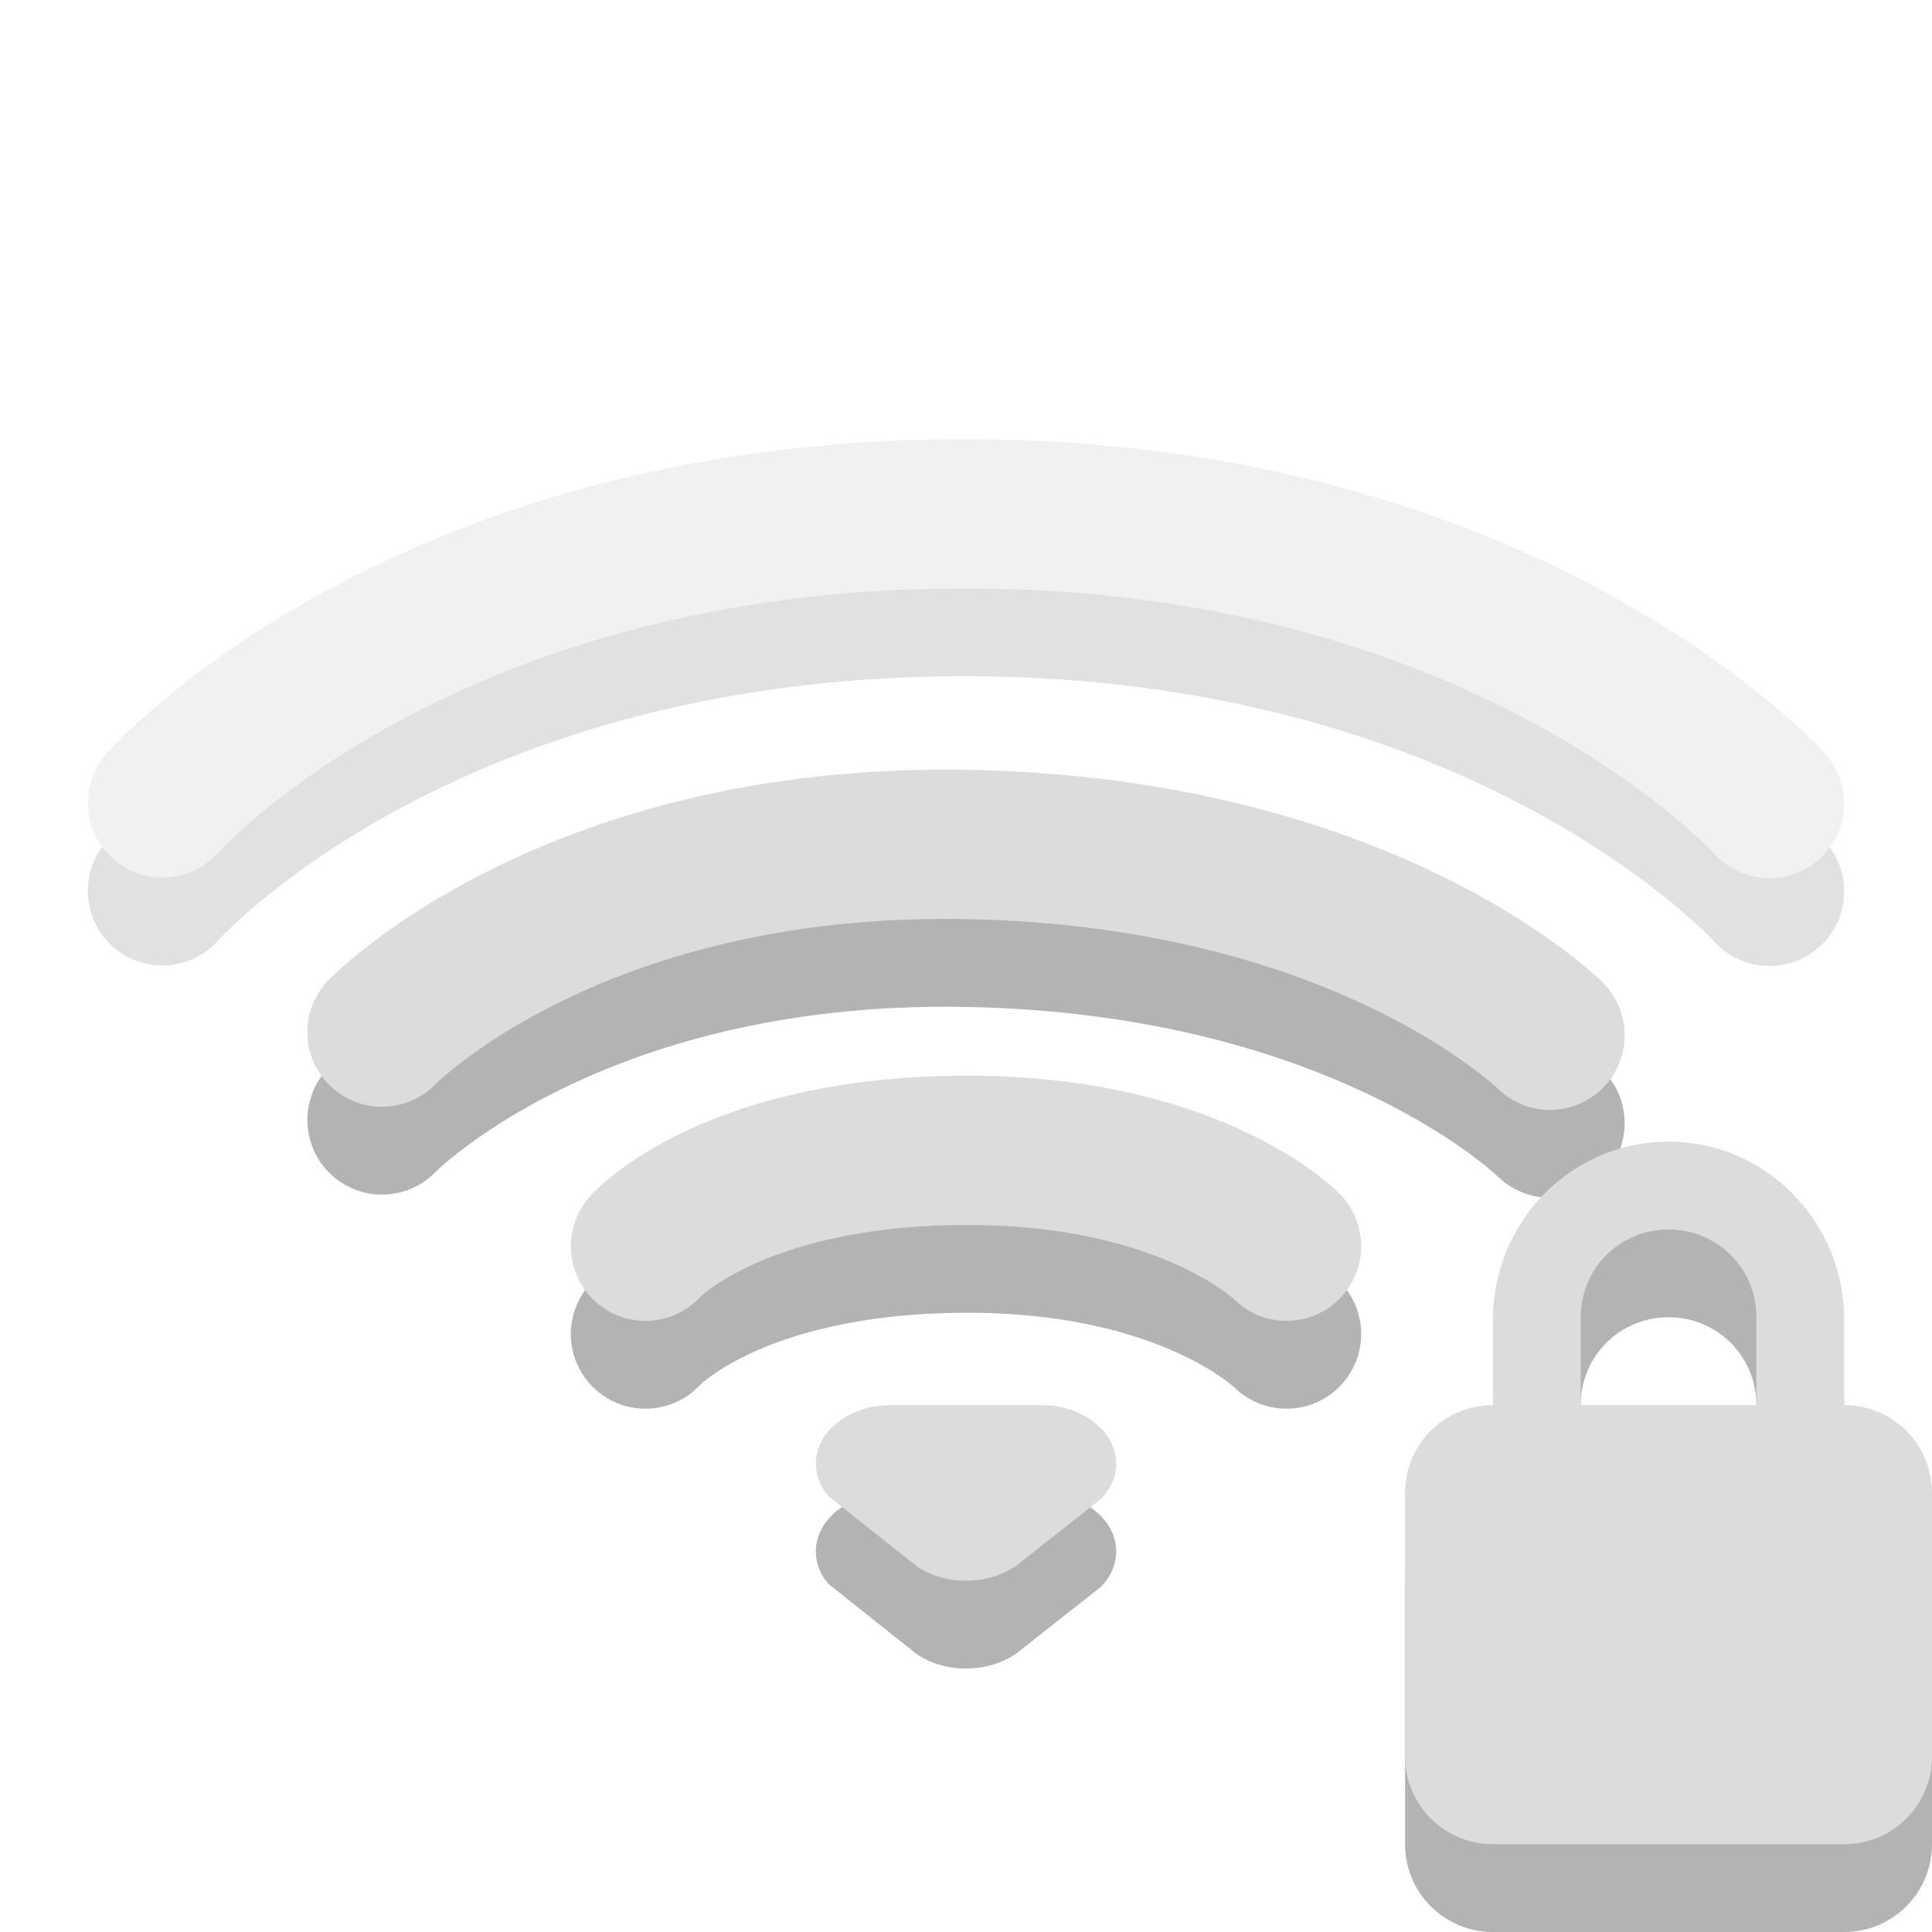
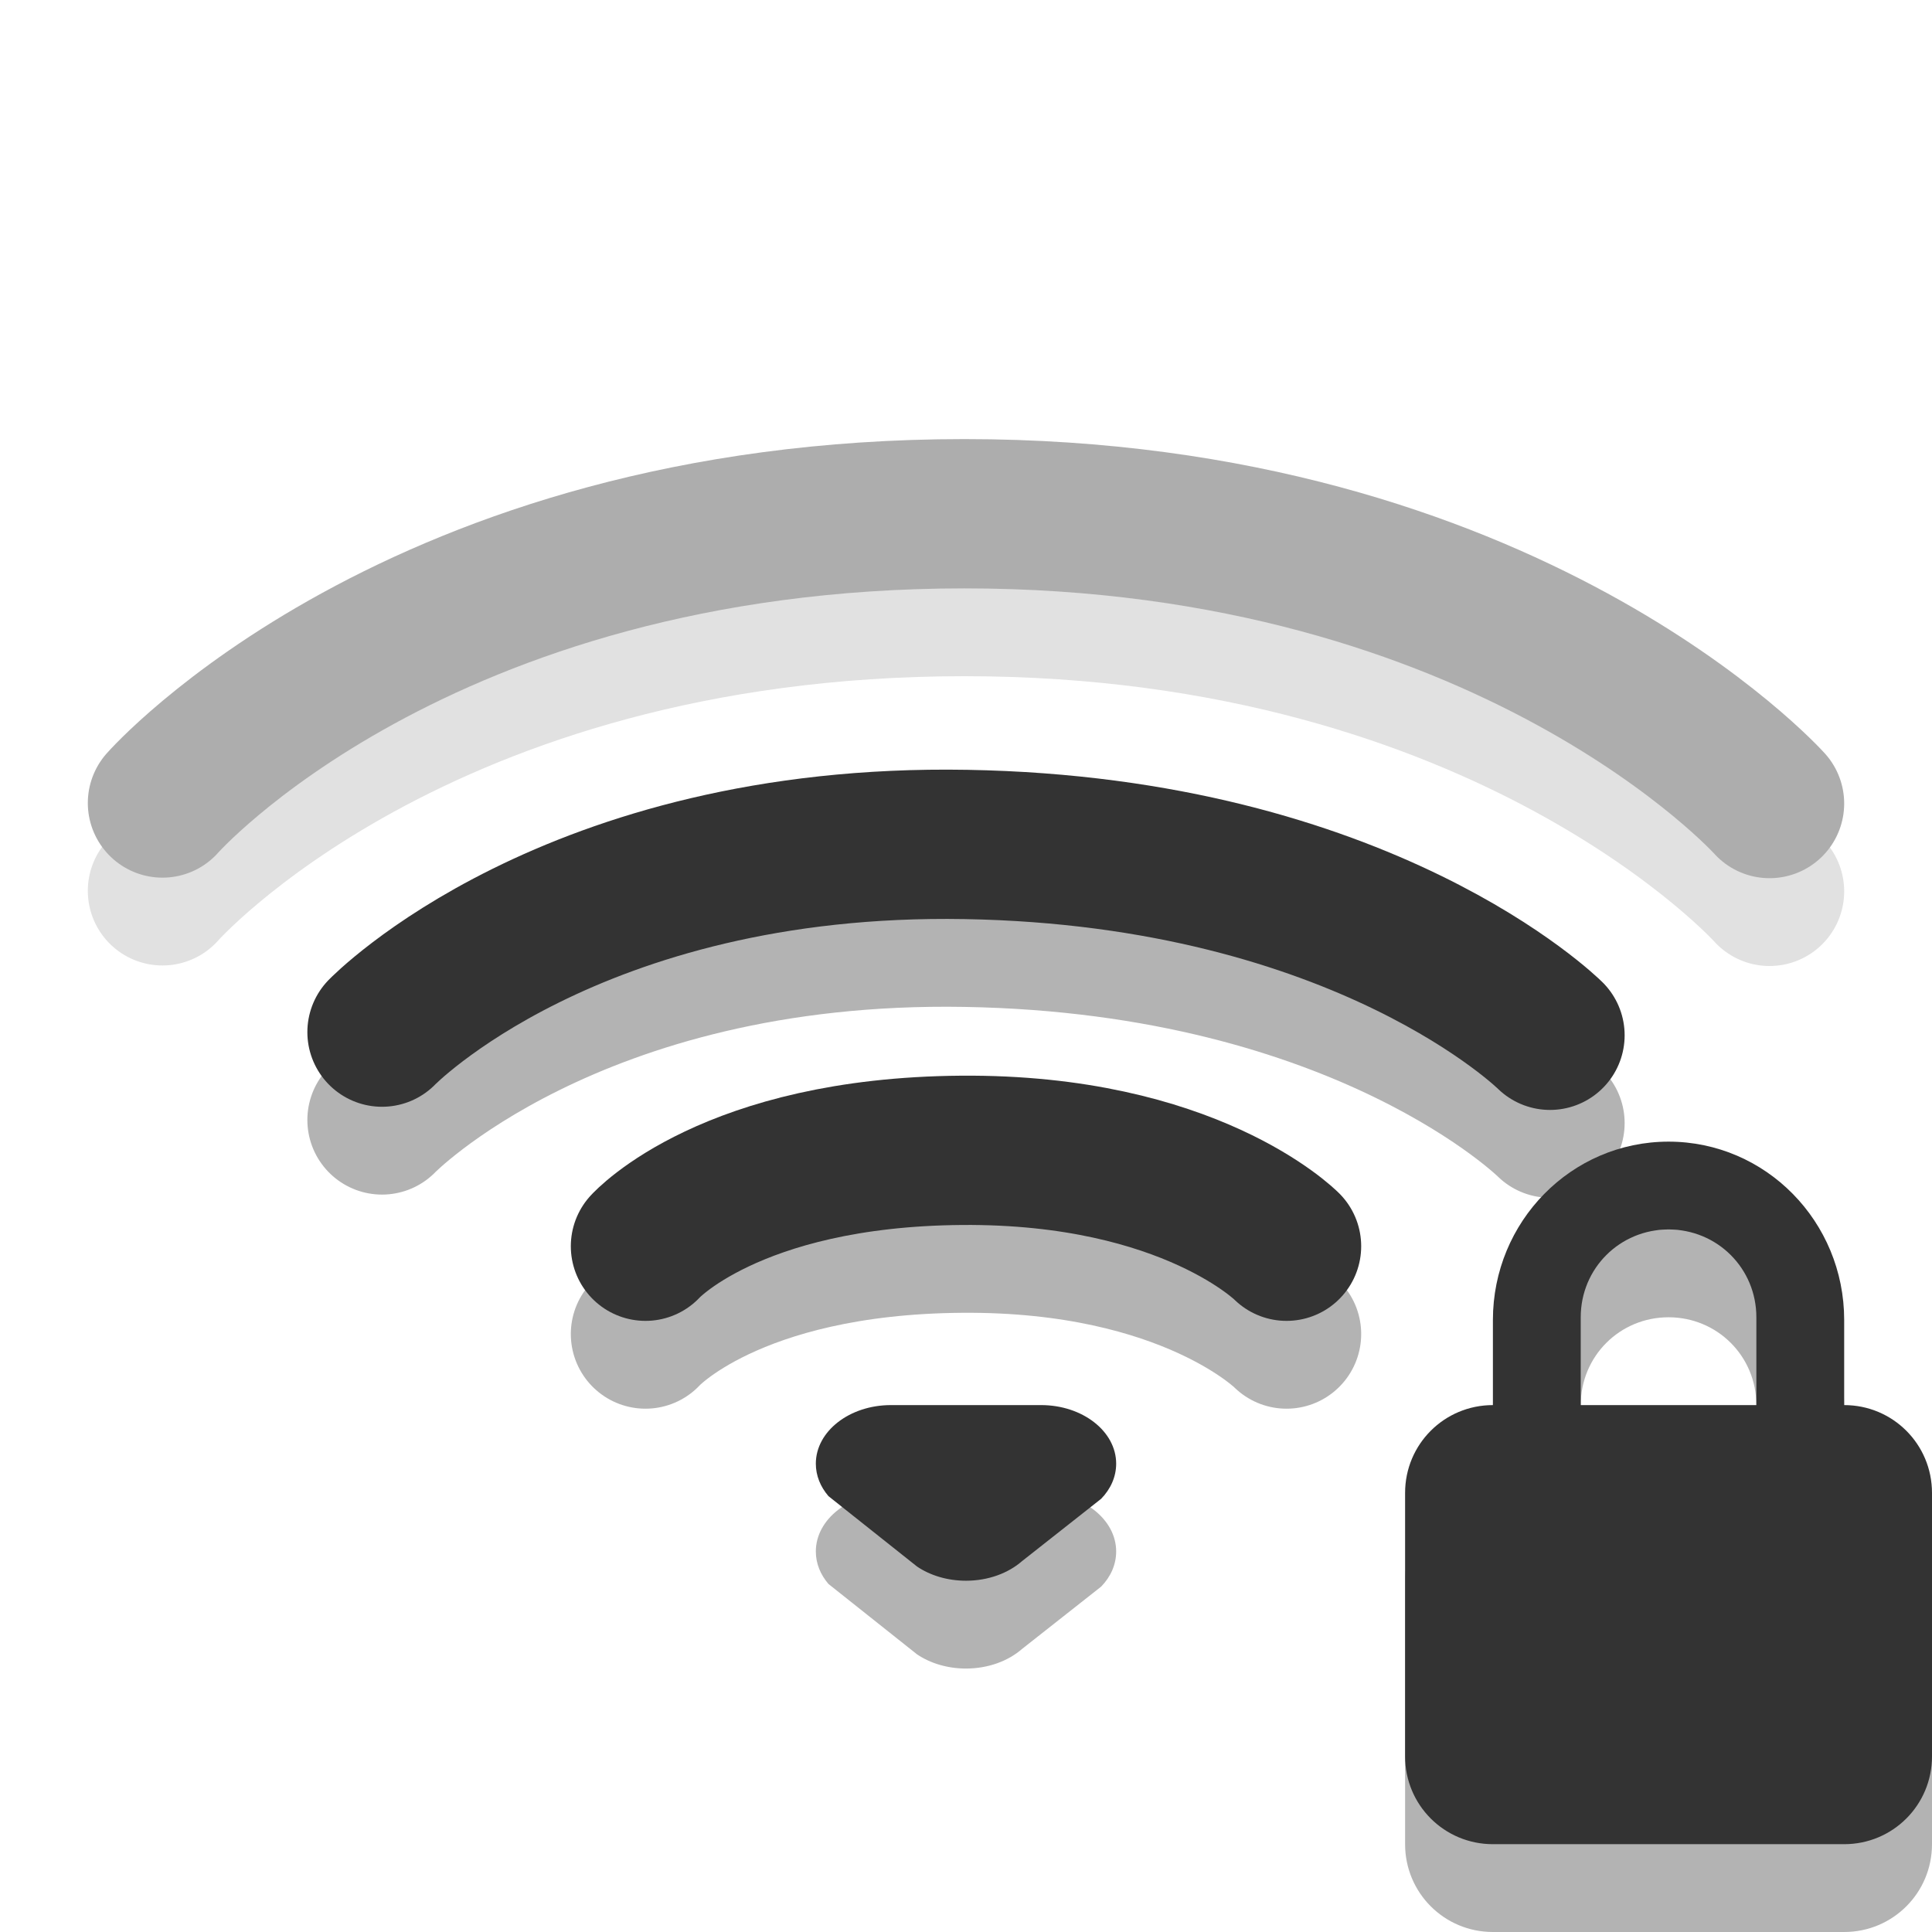
<svg xmlns="http://www.w3.org/2000/svg" viewBox="0 0 22 22">
  <g style="fill:none;stroke-linecap:round;stroke-width:1.7">
    <g style="opacity:.4" transform="translate(-1 -1)">
      <path style="opacity:.3;stroke:#000" d="m 2.85,11.144 c 0,0 2.898,-3.294 9.132,-3.294 6.204,0 9.168,3.3 9.168,3.3" />
-       <path style="stroke:#dcdcdc" d="m 2.85,10.144 c 0,0 2.898,-3.294 9.132,-3.294 C 18.186,6.85 21.15,10.15 21.15,10.15" />
+       <path style="stroke:#333333" d="m 2.85,10.144 c 0,0 2.898,-3.294 9.132,-3.294 C 18.186,6.85 21.15,10.15 21.15,10.15" />
    </g>
    <path style="opacity:.3;stroke:#000" d="m 4.35,12.753 c 0,0 2.147,-2.216 6.65,-2.137 4.54,0.079 6.65,2.173 6.65,2.173" />
-     <path style="stroke:#dcdcdc" d="m 4.35,11.753 c 0,0 2.147,-2.216 6.65,-2.137 4.54,0.079 6.65,2.173 6.65,2.173" />
+     <path style="stroke:#333333" d="m 4.35,11.753 c 0,0 2.147,-2.216 6.65,-2.137 4.54,0.079 6.65,2.173 6.65,2.173" />
    <path style="opacity:.3;stroke:#000" d="m 7.35,15.191 c 0,0 0.967,-1.072 3.599,-1.092 2.599,-0.02 3.701,1.092 3.701,1.092" />
-     <path style="stroke:#dcdcdc" d="m 7.35,14.191 c 0,0 0.967,-1.072 3.599,-1.092 2.599,-0.02 3.701,1.092 3.701,1.092" />
+     <path style="stroke:#333333" d="m 7.35,14.191 c 0,0 0.967,-1.072 3.599,-1.092 2.599,-0.02 3.701,1.092 3.701,1.092" />
  </g>
  <g style="fill-rule:evenodd">
    <path style="opacity:.3" d="m 10.145,17 c -0.472,0 -0.855,0.299 -0.855,0.667 0,0.137 0.053,0.264 0.144,0.37 0,0 1.008,0.801 1.008,0.801 C 10.591,18.939 10.787,19 11,19 c 0.253,0 0.481,-0.086 0.638,-0.223 0,0 0.901,-0.71 0.901,-0.71 0.108,-0.111 0.171,-0.25 0.171,-0.4 0,-0.368 -0.383,-0.667 -0.855,-0.667 0,0 -1.71,0 -1.71,0 z" />
-     <path style="fill:#dcdcdc" d="m 10.145,16 c -0.472,0 -0.855,0.299 -0.855,0.667 0,0.137 0.053,0.264 0.144,0.37 0,0 1.008,0.801 1.008,0.801 C 10.591,17.939 10.787,18 11,18 c 0.253,0 0.481,-0.086 0.638,-0.223 0,0 0.901,-0.71 0.901,-0.71 0.108,-0.111 0.171,-0.25 0.171,-0.4 0,-0.368 -0.383,-0.667 -0.855,-0.667 0,0 -1.71,0 -1.71,0 z" />
+     <path style="fill:#333333" d="m 10.145,16 c -0.472,0 -0.855,0.299 -0.855,0.667 0,0.137 0.053,0.264 0.144,0.37 0,0 1.008,0.801 1.008,0.801 C 10.591,17.939 10.787,18 11,18 c 0.253,0 0.481,-0.086 0.638,-0.223 0,0 0.901,-0.71 0.901,-0.71 0.108,-0.111 0.171,-0.25 0.171,-0.4 0,-0.368 -0.383,-0.667 -0.855,-0.667 0,0 -1.71,0 -1.71,0 z" />
  </g>
  <path style="opacity:.3" d="M 19,14 C 17.892,14 17,14.911 17,16.031 L 17,17 C 16.446,17 16,17.446 16,18 L 16,21 C 16,21.554 16.446,22 17,22 L 21,22 C 21.554,22 22,21.554 22,21 L 22,18 C 22,17.446 21.554,17 21,17 L 21,16.031 C 21,14.911 20.108,14 19,14 z M 19,15 C 19.554,15 20,15.442 20,16 L 20,17 L 18,17 L 18,16 C 18,15.442 18.446,15 19,15 z" />
-   <path style="fill:#dcdcdc" d="M 19,13 C 17.892,13 17,13.911 17,15.031 L 17,16 C 16.446,16 16,16.446 16,17 L 16,20 C 16,20.554 16.446,21 17,21 L 21,21 C 21.554,21 22,20.554 22,20 L 22,17 C 22,16.446 21.554,16 21,16 L 21,15.031 C 21,13.911 20.108,13 19,13 z M 19,14 C 19.554,14 20,14.442 20,15 L 20,16 L 18,16 L 18,15 C 18,14.442 18.446,14 19,14 z" />
+   <path style="fill:#333333" d="M 19,13 C 17.892,13 17,13.911 17,15.031 L 17,16 C 16.446,16 16,16.446 16,17 L 16,20 C 16,20.554 16.446,21 17,21 L 21,21 C 21.554,21 22,20.554 22,20 L 22,17 C 22,16.446 21.554,16 21,16 L 21,15.031 C 21,13.911 20.108,13 19,13 z M 19,14 C 19.554,14 20,14.442 20,15 L 20,16 L 18,16 L 18,15 C 18,14.442 18.446,14 19,14 z" />
</svg>
